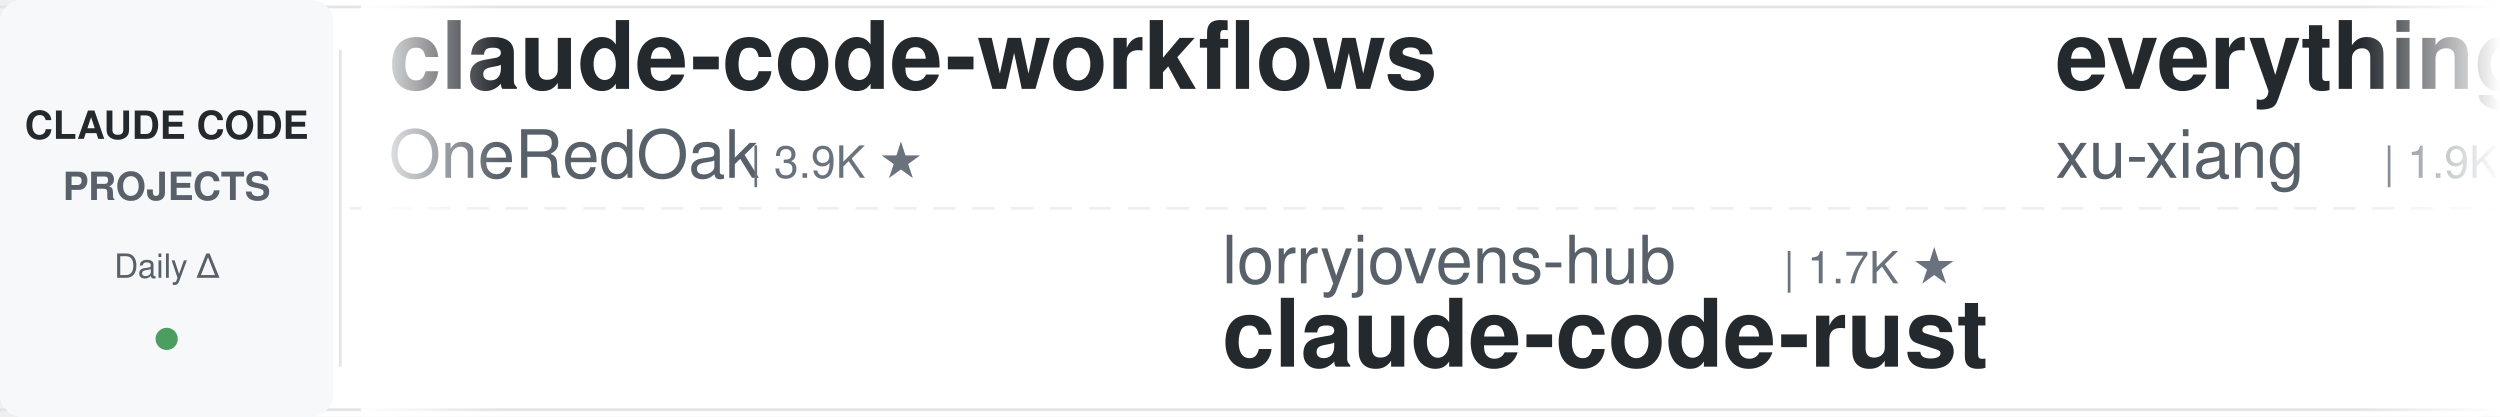
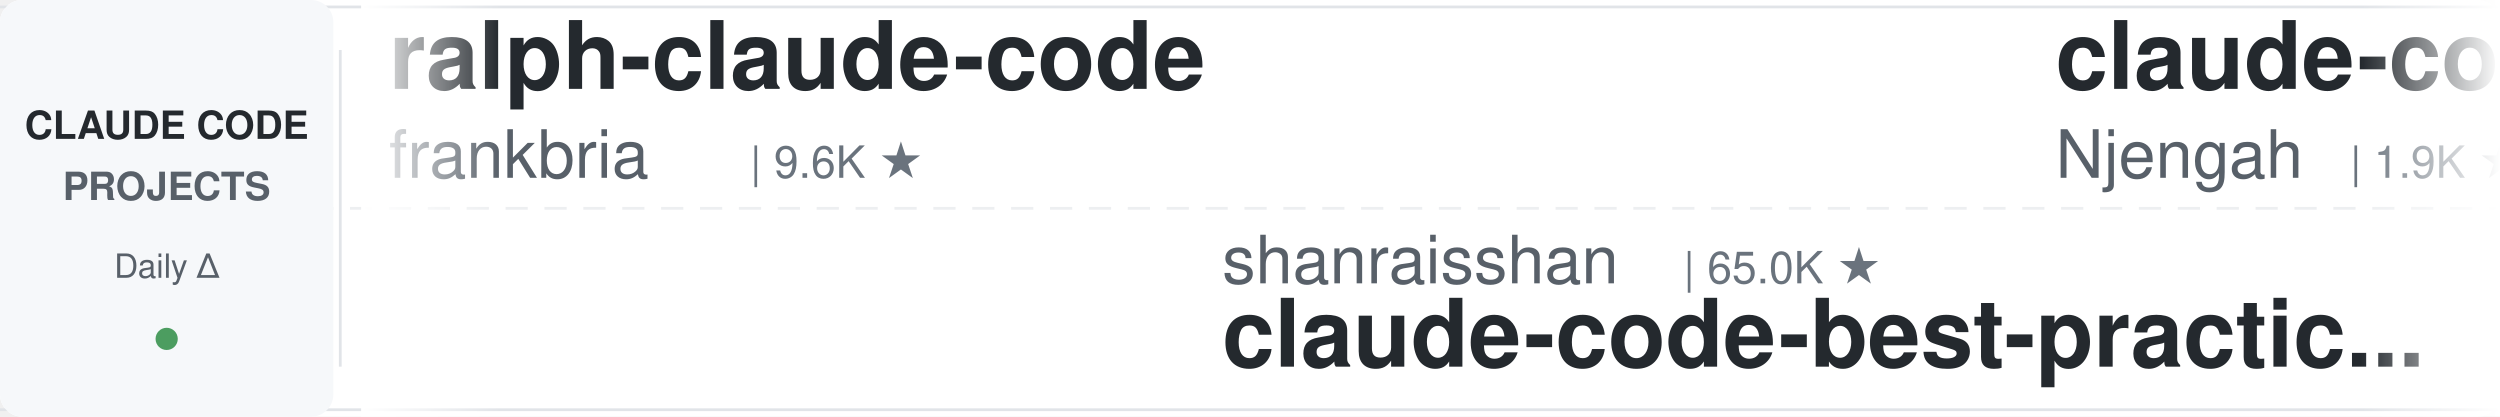
<svg xmlns="http://www.w3.org/2000/svg" width="900" height="150">
  <defs>
    <linearGradient id="leftFade" x1="0%" y1="0%" x2="100%" y2="0%">
      <stop offset="0%" style="stop-color:#ffffff;stop-opacity:1" />
      <stop offset="100%" style="stop-color:#ffffff;stop-opacity:0" />
    </linearGradient>
    <linearGradient id="rightFade" x1="0%" y1="0%" x2="100%" y2="0%">
      <stop offset="0%" style="stop-color:#ffffff;stop-opacity:0" />
      <stop offset="100%" style="stop-color:#ffffff;stop-opacity:1" />
    </linearGradient>
  </defs>
  <rect width="900" height="150" fill="#ffffff" rx="8" />
  <rect x="0" y="2" width="900" height="1" fill="#e1e4e8" />
  <rect x="0" y="147" width="900" height="1" fill="#e1e4e8" />
  <line x1="0" y1="75" x2="900" y2="75" stroke="#e1e4e8" stroke-width="1" stroke-dasharray="8 6" opacity="0.6" />
  <rect x="0" y="0" width="120" height="150" fill="#f6f8fa" rx="8" />
  <text x="60" y="50" font-family="-apple-system, BlinkMacSystemFont, 'Segoe UI', Helvetica, Arial, sans-serif" font-size="14" font-weight="600" fill="#24292e" text-anchor="middle">CLAUDE CODE</text>
  <text x="60" y="72" font-family="-apple-system, BlinkMacSystemFont, 'Segoe UI', Helvetica, Arial, sans-serif" font-size="14" font-weight="600" fill="#586069" text-anchor="middle">PROJECTS</text>
  <text x="60" y="100" font-family="-apple-system, BlinkMacSystemFont, 'Segoe UI', Helvetica, Arial, sans-serif" font-size="12" font-weight="500" fill="#586069" text-anchor="middle">Daily Δ</text>
  <circle cx="60" cy="122" r="4" fill="#22863a" opacity="0.8" />
  <rect x="122" y="18" width="1" height="114" fill="#e1e4e8" />
  <clipPath id="tickerClip">
    <rect x="130" y="0" width="770" height="150" />
  </clipPath>
  <g clip-path="url(#tickerClip)">
    <g id="tickerItems">
      <animateTransform attributeName="transform" attributeType="XML" type="translate" from="0 0" to="-3000 0" dur="54s" repeatCount="indefinite" />
      <g transform="translate(0, 0)">
-         <text x="140" y="32" font-family="-apple-system, BlinkMacSystemFont, 'Segoe UI', Helvetica, Arial, sans-serif" font-size="34" font-weight="600" fill="#24292e">claude-code-workflows</text>
-         <text x="140" y="64" font-family="-apple-system, BlinkMacSystemFont, 'Segoe UI', Helvetica, Arial, sans-serif" font-size="24" font-weight="400" fill="#586069">OneRedOak</text>
-         <text x="270" y="64" font-family="-apple-system, BlinkMacSystemFont, 'Segoe UI', Helvetica, Arial, sans-serif" font-size="16" font-weight="500" fill="#6a737d">| 3.9K ★</text>
+         <text x="140" y="32" font-family="-apple-system, BlinkMacSystemFont, 'Segoe UI', Helvetica, Arial, sans-serif" font-size="34" font-weight="600" fill="#24292e">ralph-claude-code</text>
+         <text x="140" y="64" font-family="-apple-system, BlinkMacSystemFont, 'Segoe UI', Helvetica, Arial, sans-serif" font-size="24" font-weight="400" fill="#586069">frankbria</text>
+         <text x="270" y="64" font-family="-apple-system, BlinkMacSystemFont, 'Segoe UI', Helvetica, Arial, sans-serif" font-size="16" font-weight="500" fill="#6a737d">| 9.6K ★</text>
      </g>
      <g transform="translate(300, 0)">
-         <text x="140" y="102" font-family="-apple-system, BlinkMacSystemFont, 'Segoe UI', Helvetica, Arial, sans-serif" font-size="24" font-weight="400" fill="#586069">lorryjovens-hub</text>
-         <text x="342" y="102" font-family="-apple-system, BlinkMacSystemFont, 'Segoe UI', Helvetica, Arial, sans-serif" font-size="16" font-weight="500" fill="#6a737d">| 1.7K ★</text>
-         <text x="140" y="132" font-family="-apple-system, BlinkMacSystemFont, 'Segoe UI', Helvetica, Arial, sans-serif" font-size="34" font-weight="600" fill="#24292e">claude-code-rust</text>
+         <text x="140" y="102" font-family="-apple-system, BlinkMacSystemFont, 'Segoe UI', Helvetica, Arial, sans-serif" font-size="24" font-weight="400" fill="#586069">shanraisshan</text>
+         <text x="306" y="102" font-family="-apple-system, BlinkMacSystemFont, 'Segoe UI', Helvetica, Arial, sans-serif" font-size="16" font-weight="500" fill="#6a737d">| 65.0K ★</text>
+         <text x="140" y="132" font-family="-apple-system, BlinkMacSystemFont, 'Segoe UI', Helvetica, Arial, sans-serif" font-size="34" font-weight="600" fill="#24292e">claude-code-best-practic...</text>
      </g>
      <g transform="translate(600, 0)">
-         <text x="140" y="32" font-family="-apple-system, BlinkMacSystemFont, 'Segoe UI', Helvetica, Arial, sans-serif" font-size="34" font-weight="600" fill="#24292e">everything-claude-code-z...</text>
-         <text x="140" y="64" font-family="-apple-system, BlinkMacSystemFont, 'Segoe UI', Helvetica, Arial, sans-serif" font-size="24" font-weight="400" fill="#586069">xu-xiang</text>
-         <text x="258" y="64" font-family="-apple-system, BlinkMacSystemFont, 'Segoe UI', Helvetica, Arial, sans-serif" font-size="16" font-weight="500" fill="#6a737d">| 1.9K ★</text>
+         <text x="140" y="32" font-family="-apple-system, BlinkMacSystemFont, 'Segoe UI', Helvetica, Arial, sans-serif" font-size="34" font-weight="600" fill="#24292e">claude-code-cheat-sheet</text>
+         <text x="140" y="64" font-family="-apple-system, BlinkMacSystemFont, 'Segoe UI', Helvetica, Arial, sans-serif" font-size="24" font-weight="400" fill="#586069">Njengah</text>
+         <text x="246" y="64" font-family="-apple-system, BlinkMacSystemFont, 'Segoe UI', Helvetica, Arial, sans-serif" font-size="16" font-weight="500" fill="#6a737d">| 1.9K ★</text>
      </g>
      <g transform="translate(900, 0)">
-         <text x="140" y="102" font-family="-apple-system, BlinkMacSystemFont, 'Segoe UI', Helvetica, Arial, sans-serif" font-size="24" font-weight="400" fill="#586069">darcyegb</text>
-         <text x="258" y="102" font-family="-apple-system, BlinkMacSystemFont, 'Segoe UI', Helvetica, Arial, sans-serif" font-size="16" font-weight="500" fill="#6a737d">| 760 ★</text>
-         <text x="140" y="132" font-family="-apple-system, BlinkMacSystemFont, 'Segoe UI', Helvetica, Arial, sans-serif" font-size="34" font-weight="600" fill="#24292e">ClaudeCodeAgents</text>
+         <text x="140" y="102" font-family="-apple-system, BlinkMacSystemFont, 'Segoe UI', Helvetica, Arial, sans-serif" font-size="24" font-weight="400" fill="#586069">feiskyer</text>
+         <text x="258" y="102" font-family="-apple-system, BlinkMacSystemFont, 'Segoe UI', Helvetica, Arial, sans-serif" font-size="16" font-weight="500" fill="#6a737d">| 1.6K ★</text>
+         <text x="140" y="132" font-family="-apple-system, BlinkMacSystemFont, 'Segoe UI', Helvetica, Arial, sans-serif" font-size="34" font-weight="600" fill="#24292e">claude-code-settings</text>
      </g>
      <g transform="translate(1200, 0)">
-         <text x="140" y="32" font-family="-apple-system, BlinkMacSystemFont, 'Segoe UI', Helvetica, Arial, sans-serif" font-size="34" font-weight="600" fill="#24292e">claude-code-harness</text>
-         <text x="140" y="64" font-family="-apple-system, BlinkMacSystemFont, 'Segoe UI', Helvetica, Arial, sans-serif" font-size="24" font-weight="400" fill="#586069">Chachamaru127</text>
-         <text x="318" y="64" font-family="-apple-system, BlinkMacSystemFont, 'Segoe UI', Helvetica, Arial, sans-serif" font-size="16" font-weight="500" fill="#6a737d">| 3.1K ★</text>
+         <text x="140" y="32" font-family="-apple-system, BlinkMacSystemFont, 'Segoe UI', Helvetica, Arial, sans-serif" font-size="34" font-weight="600" fill="#24292e">claude-code-system-promp...</text>
+         <text x="140" y="64" font-family="-apple-system, BlinkMacSystemFont, 'Segoe UI', Helvetica, Arial, sans-serif" font-size="24" font-weight="400" fill="#586069">Piebald-AI</text>
+         <text x="282" y="64" font-family="-apple-system, BlinkMacSystemFont, 'Segoe UI', Helvetica, Arial, sans-serif" font-size="16" font-weight="500" fill="#6a737d">| 12.4K ★</text>
      </g>
      <g transform="translate(1500, 0)">
-         <text x="140" y="102" font-family="-apple-system, BlinkMacSystemFont, 'Segoe UI', Helvetica, Arial, sans-serif" font-size="24" font-weight="400" fill="#586069">AICoderTudou</text>
-         <text x="306" y="102" font-family="-apple-system, BlinkMacSystemFont, 'Segoe UI', Helvetica, Arial, sans-serif" font-size="16" font-weight="500" fill="#6a737d">| 496 ★</text>
-         <text x="140" y="132" font-family="-apple-system, BlinkMacSystemFont, 'Segoe UI', Helvetica, Arial, sans-serif" font-size="34" font-weight="600" fill="#24292e">claude-code-tudou</text>
+         <text x="140" y="102" font-family="-apple-system, BlinkMacSystemFont, 'Segoe UI', Helvetica, Arial, sans-serif" font-size="24" font-weight="400" fill="#586069">diet103</text>
+         <text x="246" y="102" font-family="-apple-system, BlinkMacSystemFont, 'Segoe UI', Helvetica, Arial, sans-serif" font-size="16" font-weight="500" fill="#6a737d">| 10.0K ★</text>
+         <text x="140" y="132" font-family="-apple-system, BlinkMacSystemFont, 'Segoe UI', Helvetica, Arial, sans-serif" font-size="34" font-weight="600" fill="#24292e">claude-code-infrastructu...</text>
      </g>
      <g transform="translate(1800, 0)">
-         <text x="140" y="32" font-family="-apple-system, BlinkMacSystemFont, 'Segoe UI', Helvetica, Arial, sans-serif" font-size="34" font-weight="600" fill="#24292e">claude-code-showcase</text>
-         <text x="140" y="64" font-family="-apple-system, BlinkMacSystemFont, 'Segoe UI', Helvetica, Arial, sans-serif" font-size="24" font-weight="400" fill="#586069">ChrisWiles</text>
-         <text x="282" y="64" font-family="-apple-system, BlinkMacSystemFont, 'Segoe UI', Helvetica, Arial, sans-serif" font-size="16" font-weight="500" fill="#6a737d">| 6.0K ★</text>
+         <text x="140" y="32" font-family="-apple-system, BlinkMacSystemFont, 'Segoe UI', Helvetica, Arial, sans-serif" font-size="34" font-weight="600" fill="#24292e">how-claude-code-works</text>
+         <text x="140" y="64" font-family="-apple-system, BlinkMacSystemFont, 'Segoe UI', Helvetica, Arial, sans-serif" font-size="24" font-weight="400" fill="#586069">Windy3f3f3f3f</text>
+         <text x="318" y="64" font-family="-apple-system, BlinkMacSystemFont, 'Segoe UI', Helvetica, Arial, sans-serif" font-size="16" font-weight="500" fill="#6a737d">| 3.5K ★</text>
      </g>
      <g transform="translate(2100, 0)">
-         <text x="140" y="102" font-family="-apple-system, BlinkMacSystemFont, 'Segoe UI', Helvetica, Arial, sans-serif" font-size="24" font-weight="400" fill="#586069">zebbern</text>
-         <text x="246" y="102" font-family="-apple-system, BlinkMacSystemFont, 'Segoe UI', Helvetica, Arial, sans-serif" font-size="16" font-weight="500" fill="#6a737d">| 4.6K ★</text>
-         <text x="140" y="132" font-family="-apple-system, BlinkMacSystemFont, 'Segoe UI', Helvetica, Arial, sans-serif" font-size="34" font-weight="600" fill="#24292e">claude-code-guide</text>
+         <text x="140" y="102" font-family="-apple-system, BlinkMacSystemFont, 'Segoe UI', Helvetica, Arial, sans-serif" font-size="24" font-weight="400" fill="#586069">Yeachan-Heo</text>
+         <text x="294" y="102" font-family="-apple-system, BlinkMacSystemFont, 'Segoe UI', Helvetica, Arial, sans-serif" font-size="16" font-weight="500" fill="#6a737d">| 38.8K ★</text>
+         <text x="140" y="132" font-family="-apple-system, BlinkMacSystemFont, 'Segoe UI', Helvetica, Arial, sans-serif" font-size="34" font-weight="600" fill="#24292e">oh-my-claudecode</text>
      </g>
      <g transform="translate(2400, 0)">
-         <text x="140" y="32" font-family="-apple-system, BlinkMacSystemFont, 'Segoe UI', Helvetica, Arial, sans-serif" font-size="34" font-weight="600" fill="#24292e">oh-my-claudecode</text>
-         <text x="140" y="64" font-family="-apple-system, BlinkMacSystemFont, 'Segoe UI', Helvetica, Arial, sans-serif" font-size="24" font-weight="400" fill="#586069">Yeachan-Heo</text>
-         <text x="294" y="64" font-family="-apple-system, BlinkMacSystemFont, 'Segoe UI', Helvetica, Arial, sans-serif" font-size="16" font-weight="500" fill="#6a737d">| 38.8K ★</text>
+         <text x="140" y="32" font-family="-apple-system, BlinkMacSystemFont, 'Segoe UI', Helvetica, Arial, sans-serif" font-size="34" font-weight="600" fill="#24292e">claude-code-templates</text>
+         <text x="140" y="64" font-family="-apple-system, BlinkMacSystemFont, 'Segoe UI', Helvetica, Arial, sans-serif" font-size="24" font-weight="400" fill="#586069">davila7</text>
+         <text x="246" y="64" font-family="-apple-system, BlinkMacSystemFont, 'Segoe UI', Helvetica, Arial, sans-serif" font-size="16" font-weight="500" fill="#6a737d">| 30.4K ★</text>
      </g>
      <g transform="translate(2700, 0)">
-         <text x="140" y="102" font-family="-apple-system, BlinkMacSystemFont, 'Segoe UI', Helvetica, Arial, sans-serif" font-size="24" font-weight="400" fill="#586069">multica-ai</text>
-         <text x="282" y="102" font-family="-apple-system, BlinkMacSystemFont, 'Segoe UI', Helvetica, Arial, sans-serif" font-size="16" font-weight="500" fill="#6a737d">| 206.5K ★</text>
-         <text x="140" y="132" font-family="-apple-system, BlinkMacSystemFont, 'Segoe UI', Helvetica, Arial, sans-serif" font-size="34" font-weight="600" fill="#24292e">andrej-karpathy-skills</text>
+         <text x="140" y="102" font-family="-apple-system, BlinkMacSystemFont, 'Segoe UI', Helvetica, Arial, sans-serif" font-size="24" font-weight="400" fill="#586069">andrew-kramer-inno</text>
+         <text x="378" y="102" font-family="-apple-system, BlinkMacSystemFont, 'Segoe UI', Helvetica, Arial, sans-serif" font-size="16" font-weight="500" fill="#6a737d">| 594 ★</text>
+         <text x="140" y="132" font-family="-apple-system, BlinkMacSystemFont, 'Segoe UI', Helvetica, Arial, sans-serif" font-size="34" font-weight="600" fill="#24292e">claude-code-source-build</text>
      </g>
      <g transform="translate(3000, 0)">
-         <text x="140" y="32" font-family="-apple-system, BlinkMacSystemFont, 'Segoe UI', Helvetica, Arial, sans-serif" font-size="34" font-weight="600" fill="#24292e">claude-code-workflows</text>
-         <text x="140" y="64" font-family="-apple-system, BlinkMacSystemFont, 'Segoe UI', Helvetica, Arial, sans-serif" font-size="24" font-weight="400" fill="#586069">OneRedOak</text>
-         <text x="270" y="64" font-family="-apple-system, BlinkMacSystemFont, 'Segoe UI', Helvetica, Arial, sans-serif" font-size="16" font-weight="500" fill="#6a737d">| 3.9K ★</text>
+         <text x="140" y="32" font-family="-apple-system, BlinkMacSystemFont, 'Segoe UI', Helvetica, Arial, sans-serif" font-size="34" font-weight="600" fill="#24292e">ralph-claude-code</text>
+         <text x="140" y="64" font-family="-apple-system, BlinkMacSystemFont, 'Segoe UI', Helvetica, Arial, sans-serif" font-size="24" font-weight="400" fill="#586069">frankbria</text>
+         <text x="270" y="64" font-family="-apple-system, BlinkMacSystemFont, 'Segoe UI', Helvetica, Arial, sans-serif" font-size="16" font-weight="500" fill="#6a737d">| 9.6K ★</text>
      </g>
      <g transform="translate(3300, 0)">
-         <text x="140" y="102" font-family="-apple-system, BlinkMacSystemFont, 'Segoe UI', Helvetica, Arial, sans-serif" font-size="24" font-weight="400" fill="#586069">lorryjovens-hub</text>
-         <text x="342" y="102" font-family="-apple-system, BlinkMacSystemFont, 'Segoe UI', Helvetica, Arial, sans-serif" font-size="16" font-weight="500" fill="#6a737d">| 1.7K ★</text>
-         <text x="140" y="132" font-family="-apple-system, BlinkMacSystemFont, 'Segoe UI', Helvetica, Arial, sans-serif" font-size="34" font-weight="600" fill="#24292e">claude-code-rust</text>
+         <text x="140" y="102" font-family="-apple-system, BlinkMacSystemFont, 'Segoe UI', Helvetica, Arial, sans-serif" font-size="24" font-weight="400" fill="#586069">shanraisshan</text>
+         <text x="306" y="102" font-family="-apple-system, BlinkMacSystemFont, 'Segoe UI', Helvetica, Arial, sans-serif" font-size="16" font-weight="500" fill="#6a737d">| 65.0K ★</text>
+         <text x="140" y="132" font-family="-apple-system, BlinkMacSystemFont, 'Segoe UI', Helvetica, Arial, sans-serif" font-size="34" font-weight="600" fill="#24292e">claude-code-best-practic...</text>
      </g>
      <g transform="translate(3600, 0)">
-         <text x="140" y="32" font-family="-apple-system, BlinkMacSystemFont, 'Segoe UI', Helvetica, Arial, sans-serif" font-size="34" font-weight="600" fill="#24292e">everything-claude-code-z...</text>
-         <text x="140" y="64" font-family="-apple-system, BlinkMacSystemFont, 'Segoe UI', Helvetica, Arial, sans-serif" font-size="24" font-weight="400" fill="#586069">xu-xiang</text>
-         <text x="258" y="64" font-family="-apple-system, BlinkMacSystemFont, 'Segoe UI', Helvetica, Arial, sans-serif" font-size="16" font-weight="500" fill="#6a737d">| 1.9K ★</text>
+         <text x="140" y="32" font-family="-apple-system, BlinkMacSystemFont, 'Segoe UI', Helvetica, Arial, sans-serif" font-size="34" font-weight="600" fill="#24292e">claude-code-cheat-sheet</text>
+         <text x="140" y="64" font-family="-apple-system, BlinkMacSystemFont, 'Segoe UI', Helvetica, Arial, sans-serif" font-size="24" font-weight="400" fill="#586069">Njengah</text>
+         <text x="246" y="64" font-family="-apple-system, BlinkMacSystemFont, 'Segoe UI', Helvetica, Arial, sans-serif" font-size="16" font-weight="500" fill="#6a737d">| 1.9K ★</text>
      </g>
      <g transform="translate(3900, 0)">
-         <text x="140" y="102" font-family="-apple-system, BlinkMacSystemFont, 'Segoe UI', Helvetica, Arial, sans-serif" font-size="24" font-weight="400" fill="#586069">darcyegb</text>
-         <text x="258" y="102" font-family="-apple-system, BlinkMacSystemFont, 'Segoe UI', Helvetica, Arial, sans-serif" font-size="16" font-weight="500" fill="#6a737d">| 760 ★</text>
-         <text x="140" y="132" font-family="-apple-system, BlinkMacSystemFont, 'Segoe UI', Helvetica, Arial, sans-serif" font-size="34" font-weight="600" fill="#24292e">ClaudeCodeAgents</text>
+         <text x="140" y="102" font-family="-apple-system, BlinkMacSystemFont, 'Segoe UI', Helvetica, Arial, sans-serif" font-size="24" font-weight="400" fill="#586069">feiskyer</text>
+         <text x="258" y="102" font-family="-apple-system, BlinkMacSystemFont, 'Segoe UI', Helvetica, Arial, sans-serif" font-size="16" font-weight="500" fill="#6a737d">| 1.6K ★</text>
+         <text x="140" y="132" font-family="-apple-system, BlinkMacSystemFont, 'Segoe UI', Helvetica, Arial, sans-serif" font-size="34" font-weight="600" fill="#24292e">claude-code-settings</text>
      </g>
    </g>
  </g>
  <rect x="130" y="0" width="50" height="150" fill="url(#leftFade)" />
  <rect x="850" y="0" width="50" height="150" fill="url(#rightFade)" />
</svg>
